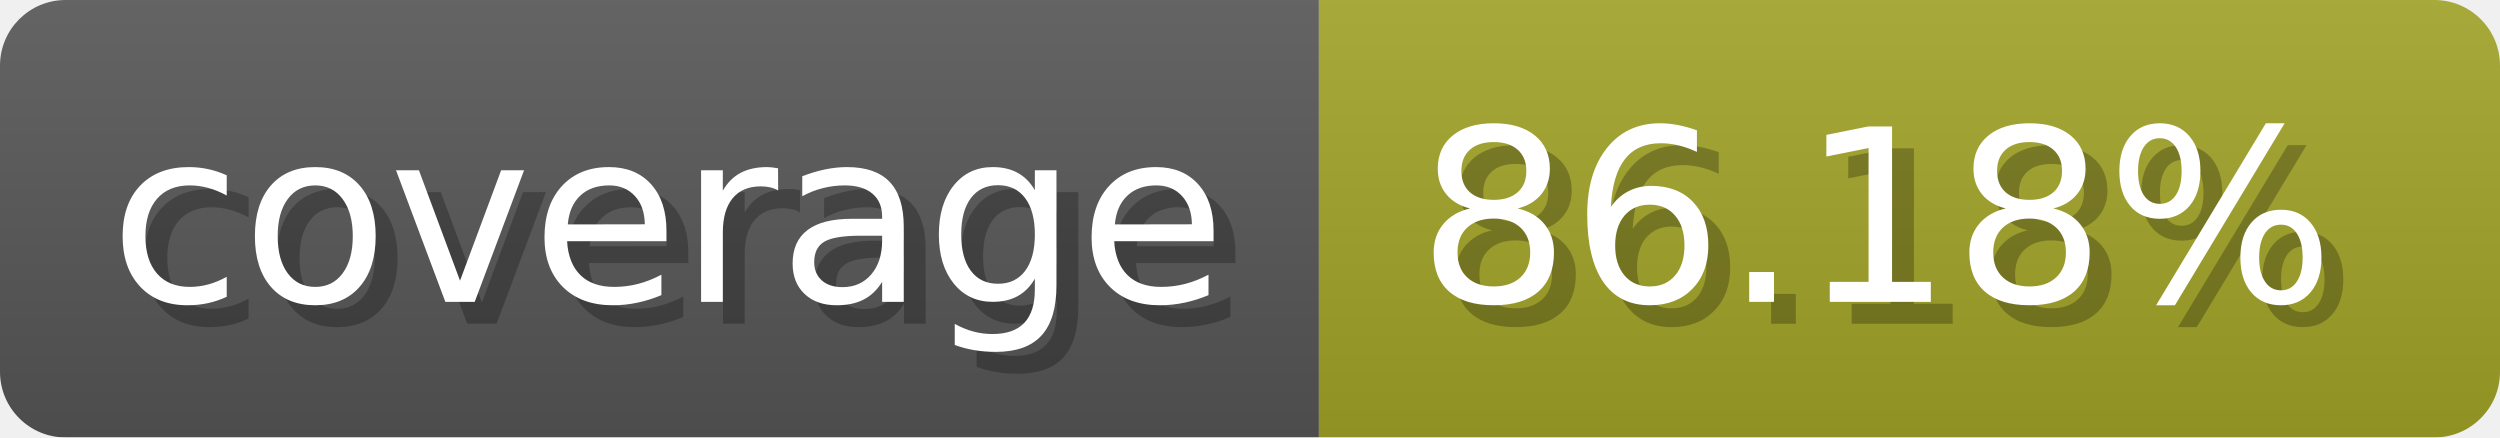
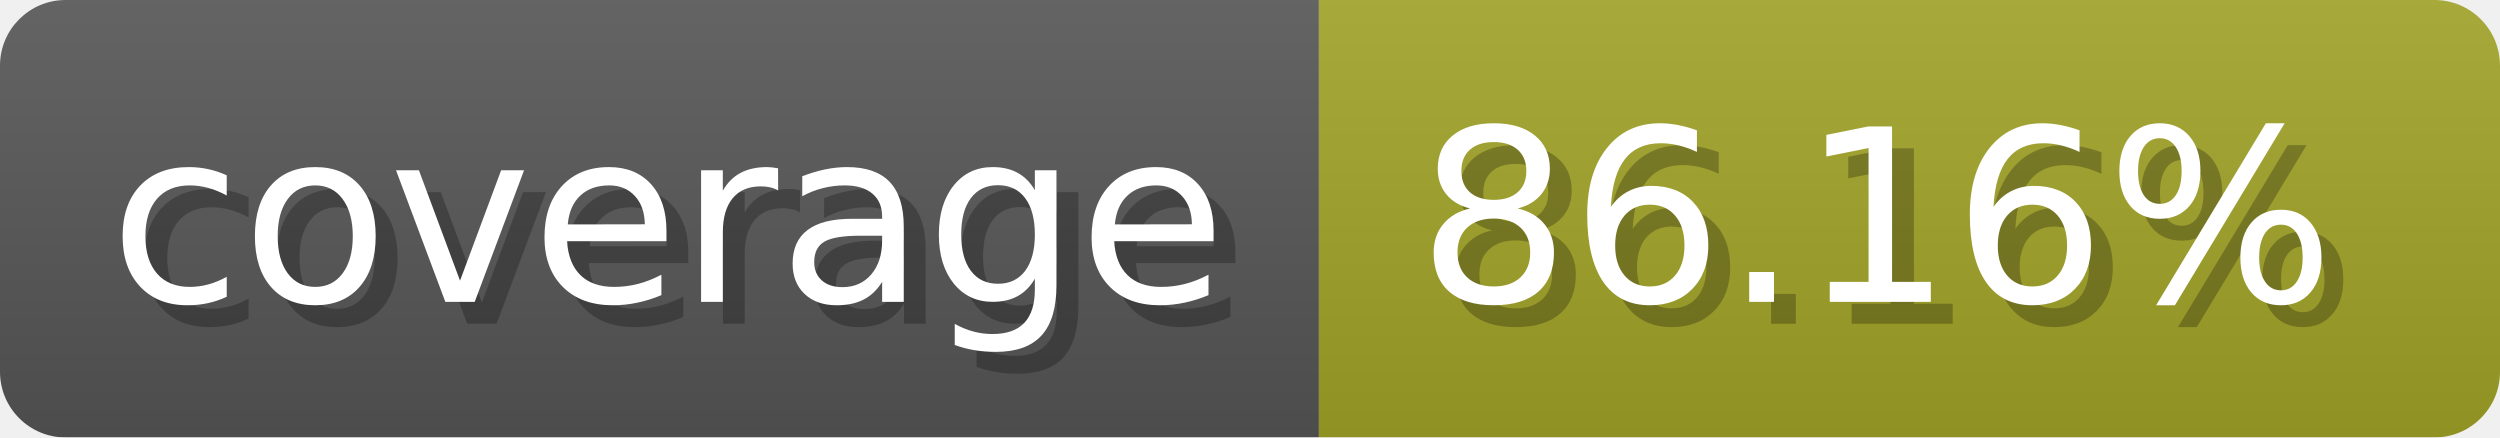
- <svg xmlns="http://www.w3.org/2000/svg" width="114.3" height="20" viewBox="0 0 1143 200" role="img" aria-label="coverage: 86.18%">
-   <linearGradient id="WJbVw" x2="0" y2="100%">
+ <svg xmlns="http://www.w3.org/2000/svg" width="114.3" height="20" viewBox="0 0 1143 200" role="img" aria-label="coverage: 86.16%">
+   <linearGradient id="dCCjL" x2="0" y2="100%">
    <stop offset="0" stop-opacity=".1" stop-color="#EEE" />
    <stop offset="1" stop-opacity=".1" />
  </linearGradient>
-   <mask id="EXtSq">
+   <mask id="PzTDZ">
    <rect width="1143" height="200" rx="30" fill="#FFF" />
  </mask>
-   <g mask="url(#EXtSq)">
+   <g mask="url(#PzTDZ)">
    <rect width="603" height="200" fill="#555" />
    <rect width="540" height="200" fill="#a0a127" x="603" />
-     <rect width="1143" height="200" fill="url(#WJbVw)" />
+     <rect width="1143" height="200" fill="url(#dCCjL)" />
  </g>
  <g aria-hidden="true" fill="#fff" text-anchor="start" font-family="Verdana,DejaVu Sans,sans-serif" font-size="110">
    <text x="60" y="148" textLength="503" fill="#000" opacity="0.25">coverage</text>
    <text x="50" y="138" textLength="503">coverage</text>
-     <text x="658" y="148" textLength="440" fill="#000" opacity="0.25">86.18%</text>
-     <text x="648" y="138" textLength="440">86.18%</text>
+     <text x="658" y="148" textLength="440" fill="#000" opacity="0.25">86.16%</text>
+     <text x="648" y="138" textLength="440">86.16%</text>
  </g>
</svg>
